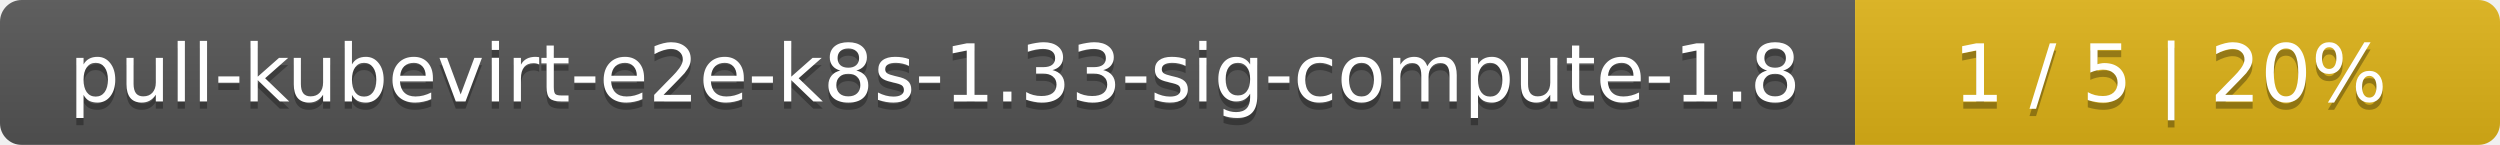
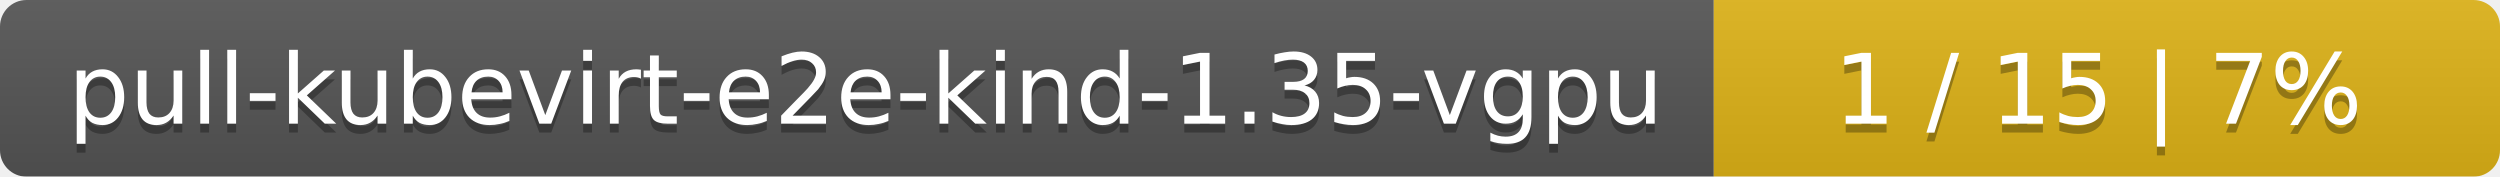
- <svg xmlns="http://www.w3.org/2000/svg" width="345" height="20">
+ <svg xmlns="http://www.w3.org/2000/svg" width="283" height="20">
  <linearGradient id="smooth" x2="0" y2="100%">
    <stop offset="0" stop-color="#bbb" stop-opacity=".1" />
    <stop offset="1" stop-opacity=".1" />
  </linearGradient>
  <mask id="round">
-     <rect width="345" height="20" rx="3" fill="#fff" />
+     <rect width="283" height="20" rx="3" fill="#fff" />
  </mask>
  <g mask="url(#round)">
-     <rect width="256" height="20" fill="#555" />
-     <rect x="256" width="89" height="20" fill="#dfb317" />
-     <rect width="345" height="20" fill="url(#smooth)" />
+     <rect width="194" height="20" fill="#555" />
+     <rect x="194" width="89" height="20" fill="#dfb317" />
+     <rect width="283" height="20" fill="url(#smooth)" />
  </g>
  <g fill="#fff" text-anchor="middle" font-family="DejaVu Sans,Verdana,Geneva,sans-serif" font-size="11">
-     <text x="129" y="15" fill="#010101" fill-opacity=".3">pull-kubevirt-e2e-k8s-1.33-sig-compute-1.8</text>
-     <text x="129" y="14">pull-kubevirt-e2e-k8s-1.33-sig-compute-1.8</text>
-     <text x="299.5" y="15" fill="#010101" fill-opacity=".3">1 / 5    |    20%</text>
-     <text x="299.5" y="14">1 / 5    |    20%</text>
+     <text x="98" y="15" fill="#010101" fill-opacity=".3">pull-kubevirt-e2e-kind-1.35-vgpu</text>
+     <text x="98" y="14">pull-kubevirt-e2e-kind-1.35-vgpu</text>
+     <text x="237.5" y="15" fill="#010101" fill-opacity=".3">1 / 15    |    7%</text>
+     <text x="237.5" y="14">1 / 15    |    7%</text>
  </g>
</svg>
